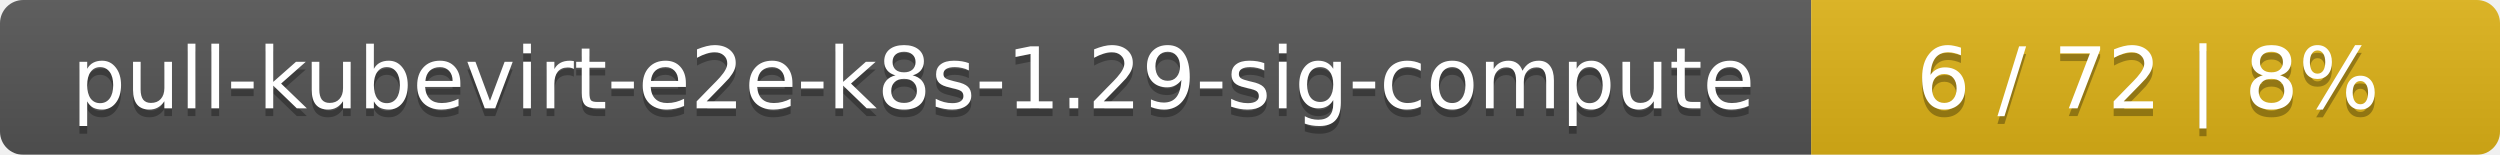
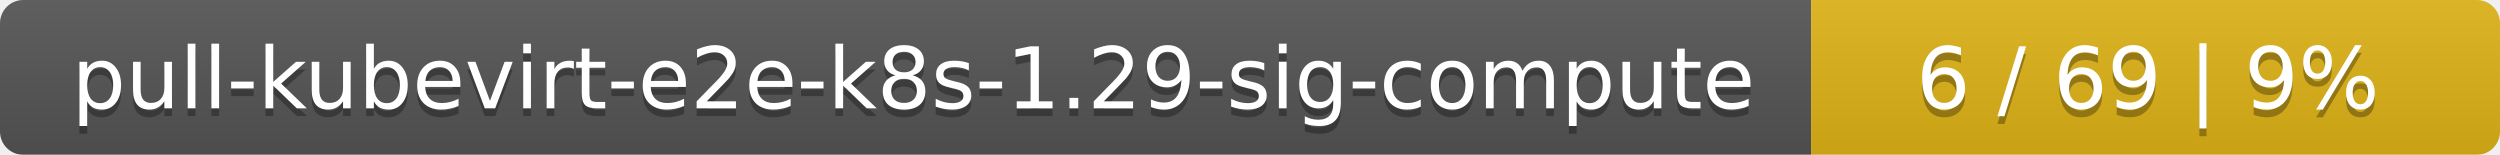
<svg xmlns="http://www.w3.org/2000/svg" width="323" height="20">
  <linearGradient id="smooth" x2="0" y2="100%">
    <stop offset="0" stop-color="#bbb" stop-opacity=".1" />
    <stop offset="1" stop-opacity=".1" />
  </linearGradient>
  <mask id="round">
    <rect width="323" height="20" rx="3" fill="#fff" />
  </mask>
  <g mask="url(#round)">
    <rect width="234" height="20" fill="#555" />
    <rect x="234" width="89" height="20" fill="#dfb317" />
    <rect width="323" height="20" fill="url(#smooth)" />
  </g>
  <g fill="#fff" text-anchor="middle" font-family="DejaVu Sans,Verdana,Geneva,sans-serif" font-size="11">
    <text x="118" y="15" fill="#010101" fill-opacity=".3">pull-kubevirt-e2e-k8s-1.29-sig-compute</text>
    <text x="118" y="14">pull-kubevirt-e2e-k8s-1.29-sig-compute</text>
-     <text x="277.5" y="15" fill="#010101" fill-opacity=".3">6 / 72    |    8%</text>
-     <text x="277.5" y="14">6 / 72    |    8%</text>
+     <text x="277.5" y="15" fill="#010101" fill-opacity=".3">6 / 69    |    9%</text>
+     <text x="277.5" y="14">6 / 69    |    9%</text>
  </g>
</svg>
